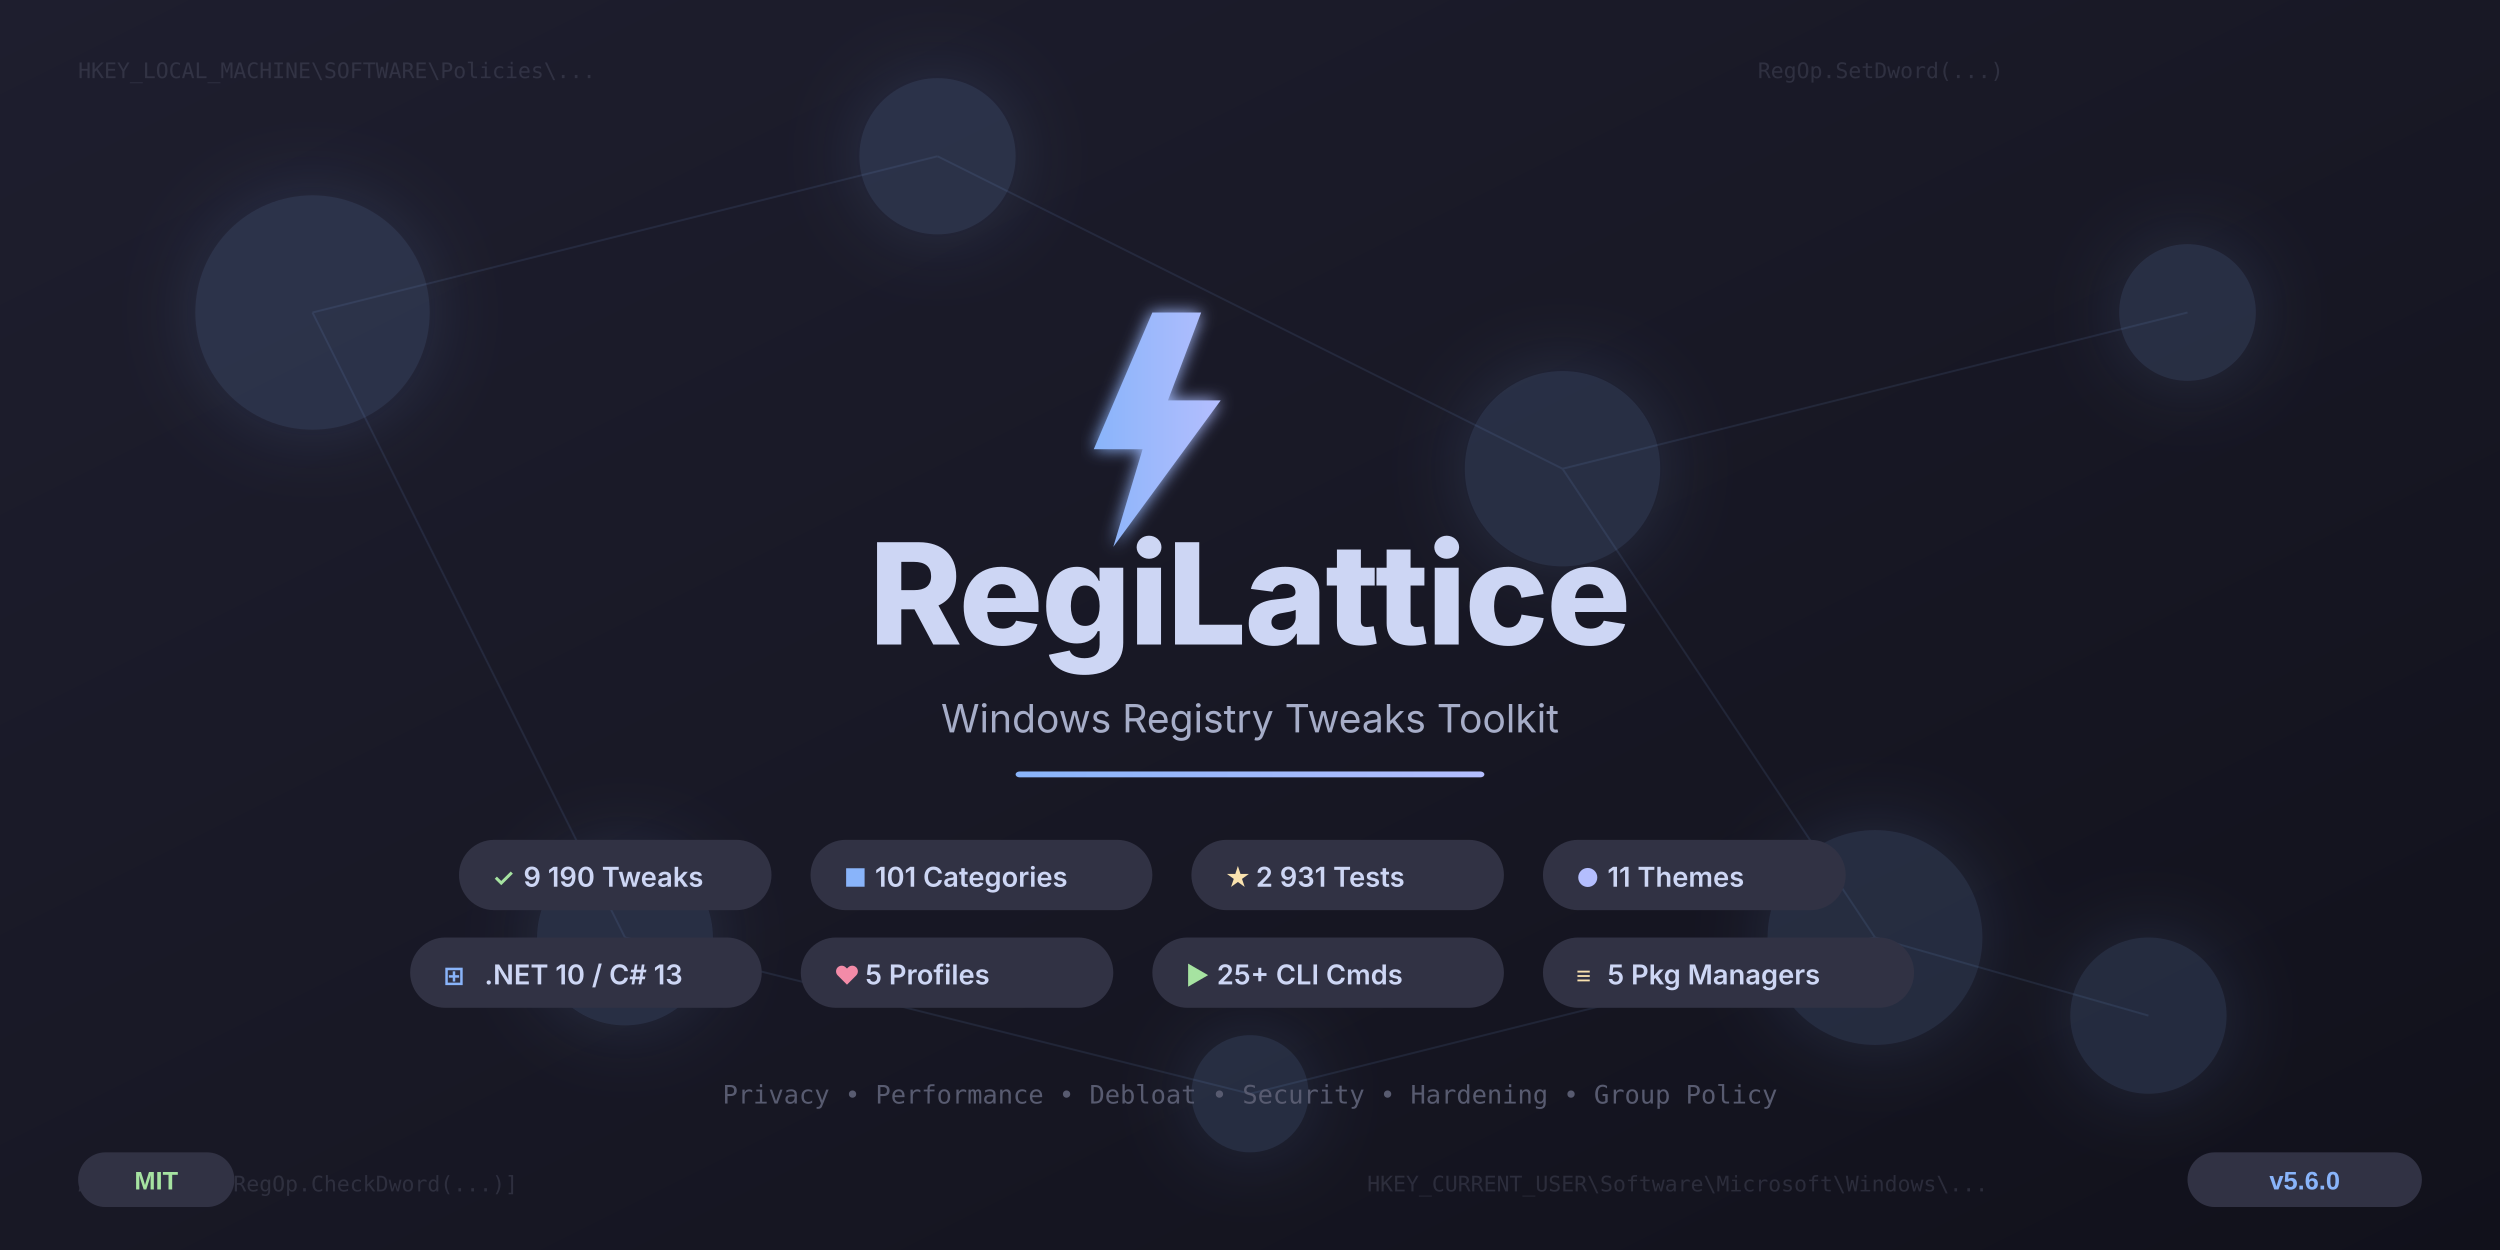
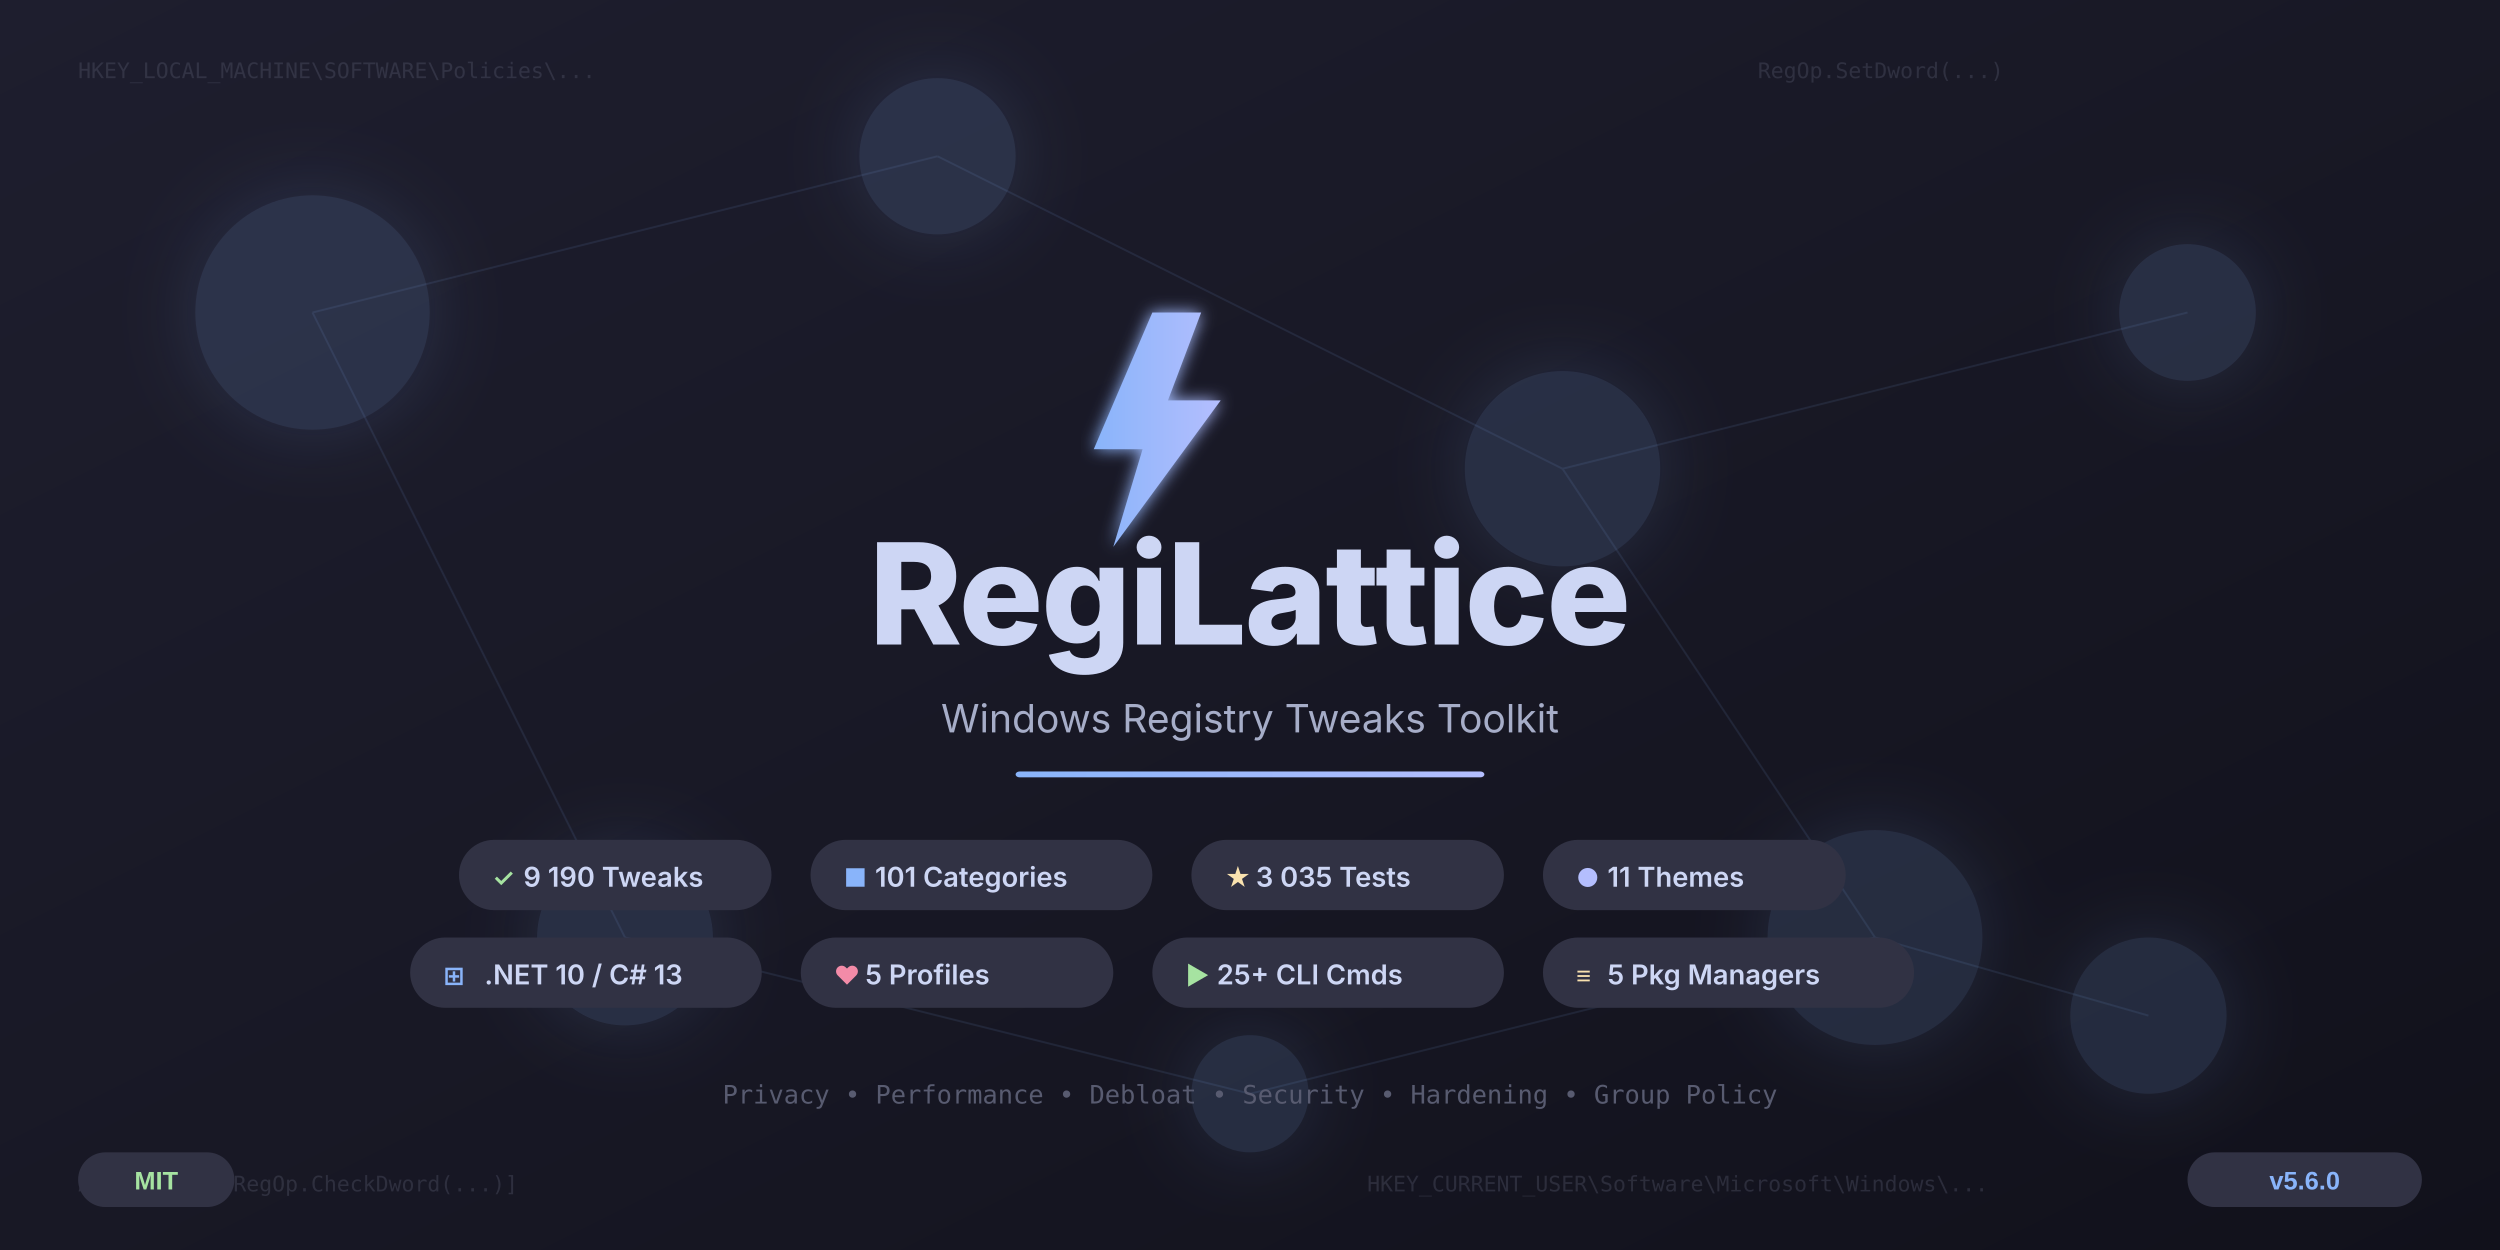
<svg xmlns="http://www.w3.org/2000/svg" width="1280" height="640" viewBox="0 0 1280 640">
  <defs>
    <linearGradient id="bgGrad" x1="0%" y1="0%" x2="100%" y2="100%">
      <stop offset="0%" style="stop-color:#1e1e2e" />
      <stop offset="50%" style="stop-color:#181825" />
      <stop offset="100%" style="stop-color:#11111b" />
    </linearGradient>
    <linearGradient id="accentGrad" x1="0%" y1="0%" x2="100%" y2="0%">
      <stop offset="0%" style="stop-color:#89b4fa" />
      <stop offset="100%" style="stop-color:#b4befe" />
    </linearGradient>
    <linearGradient id="gridGrad" x1="0%" y1="0%" x2="0%" y2="100%">
      <stop offset="0%" style="stop-color:#313244;stop-opacity:0.4" />
      <stop offset="100%" style="stop-color:#313244;stop-opacity:0" />
    </linearGradient>
    <filter id="glow">
      <feGaussianBlur stdDeviation="4" result="blur" />
      <feMerge>
        <feMergeNode in="blur" />
        <feMergeNode in="SourceGraphic" />
      </feMerge>
    </filter>
    <filter id="softGlow">
      <feGaussianBlur stdDeviation="20" result="blur" />
      <feMerge>
        <feMergeNode in="blur" />
        <feMergeNode in="SourceGraphic" />
      </feMerge>
    </filter>
  </defs>
  <rect width="1280" height="640" fill="url(#bgGrad)" />
  <g stroke="url(#gridGrad)" stroke-width="0.5" fill="none">
    <line x1="0" y1="80" x2="1280" y2="80" />
    <line x1="0" y1="160" x2="1280" y2="160" />
    <line x1="0" y1="240" x2="1280" y2="240" />
    <line x1="0" y1="320" x2="1280" y2="320" />
    <line x1="0" y1="400" x2="1280" y2="400" />
    <line x1="0" y1="480" x2="1280" y2="480" />
    <line x1="0" y1="560" x2="1280" y2="560" />
    <line x1="160" y1="0" x2="160" y2="640" />
    <line x1="320" y1="0" x2="320" y2="640" />
    <line x1="480" y1="0" x2="480" y2="640" />
    <line x1="640" y1="0" x2="640" y2="640" />
    <line x1="800" y1="0" x2="800" y2="640" />
    <line x1="960" y1="0" x2="960" y2="640" />
    <line x1="1120" y1="0" x2="1120" y2="640" />
  </g>
  <g fill="#89b4fa" opacity="0.15" filter="url(#softGlow)">
    <circle cx="160" cy="160" r="60" />
    <circle cx="480" cy="80" r="40" />
    <circle cx="800" cy="240" r="50" />
    <circle cx="1120" cy="160" r="35" />
    <circle cx="320" cy="480" r="45" />
    <circle cx="960" cy="480" r="55" />
    <circle cx="640" cy="560" r="30" />
    <circle cx="1100" cy="520" r="40" />
  </g>
  <g stroke="#89b4fa" stroke-width="1" opacity="0.1">
    <line x1="160" y1="160" x2="480" y2="80" />
    <line x1="480" y1="80" x2="800" y2="240" />
    <line x1="800" y1="240" x2="1120" y2="160" />
    <line x1="160" y1="160" x2="320" y2="480" />
    <line x1="800" y1="240" x2="960" y2="480" />
    <line x1="320" y1="480" x2="640" y2="560" />
    <line x1="640" y1="560" x2="960" y2="480" />
    <line x1="960" y1="480" x2="1100" y2="520" />
  </g>
  <g font-family="'Cascadia Code', 'Fira Code', 'Consolas', monospace" font-size="11" fill="#585b70" opacity="0.35">
    <text x="40" y="40">HKEY_LOCAL_MACHINE\SOFTWARE\Policies\...</text>
    <text x="700" y="610">HKEY_CURRENT_USER\Software\Microsoft\Windows\...</text>
    <text x="900" y="40">RegOp.SetDword(...)</text>
    <text x="40" y="610">ApplyOps = [RegOp.CheckDword(...)]</text>
  </g>
  <g transform="translate(540, 160)" filter="url(#glow)">
    <polygon points="50,0 20,70 45,70 30,120 85,45 58,45 75,0" fill="url(#accentGrad)" />
  </g>
  <text x="640" y="330" text-anchor="middle" font-family="'Segoe UI', 'Inter', Arial, sans-serif" font-weight="800" font-size="72" fill="#cdd6f4" letter-spacing="-1">
    RegiLattice
  </text>
  <text x="640" y="375" text-anchor="middle" font-family="'Segoe UI', 'Inter', Arial, sans-serif" font-weight="400" font-size="20" fill="#a6adc8">
    Windows Registry Tweaks Toolkit
  </text>
  <rect x="520" y="395" width="240" height="3" rx="2" fill="url(#accentGrad)" />
  <g font-family="'Segoe UI', 'Inter', Arial, sans-serif">
    <rect x="235" y="430" width="160" height="36" rx="18" fill="#313244" />
    <text x="252" y="454" font-size="13" font-weight="600" fill="#a6e3a1">✓</text>
    <text x="268" y="454" font-size="14" font-weight="600" fill="#cdd6f4">9 190 Tweaks</text>
    <rect x="415" y="430" width="175" height="36" rx="18" fill="#313244" />
    <text x="432" y="454" font-size="13" font-weight="600" fill="#89b4fa">■</text>
    <text x="448" y="454" font-size="14" font-weight="600" fill="#cdd6f4">101 Categories</text>
    <rect x="610" y="430" width="160" height="36" rx="18" fill="#313244" />
    <text x="627" y="454" font-size="13" font-weight="600" fill="#f9e2af">★</text>
-     <text x="643" y="454" font-size="14" font-weight="600" fill="#cdd6f4">2 931 Tests</text>
+     <text x="643" y="454" font-size="14" font-weight="600" fill="#cdd6f4">3 035 Tests</text>
    <rect x="790" y="430" width="155" height="36" rx="18" fill="#313244" />
    <text x="807" y="454" font-size="13" font-weight="600" fill="#b4befe">●</text>
    <text x="823" y="454" font-size="14" font-weight="600" fill="#cdd6f4">11 Themes</text>
    <rect x="210" y="480" width="180" height="36" rx="18" fill="#313244" />
    <text x="227" y="504" font-size="13" font-weight="600" fill="#89b4fa">⊞</text>
    <text x="248" y="504" font-size="14" font-weight="600" fill="#cdd6f4">.NET 10 / C# 13</text>
    <rect x="410" y="480" width="160" height="36" rx="18" fill="#313244" />
    <text x="427" y="504" font-size="13" font-weight="600" fill="#f38ba8">♥</text>
    <text x="443" y="504" font-size="14" font-weight="600" fill="#cdd6f4">5 Profiles</text>
    <rect x="590" y="480" width="180" height="36" rx="18" fill="#313244" />
    <text x="607" y="504" font-size="13" font-weight="600" fill="#a6e3a1">▶</text>
    <text x="623" y="504" font-size="14" font-weight="600" fill="#cdd6f4">25+ CLI Cmds</text>
    <rect x="790" y="480" width="190" height="36" rx="18" fill="#313244" />
    <text x="807" y="504" font-size="13" font-weight="600" fill="#f9e2af">≡</text>
    <text x="823" y="504" font-size="14" font-weight="600" fill="#cdd6f4">5 Pkg Managers</text>
  </g>
  <text x="640" y="565" text-anchor="middle" font-family="'Cascadia Code', 'Fira Code', monospace" font-size="13" fill="#585b70">
    Privacy • Performance • Debloat • Security • Hardening • Group Policy
  </text>
  <g transform="translate(1120, 590)">
    <rect width="120" height="28" rx="14" fill="#313244" />
    <text x="60" y="19" text-anchor="middle" font-family="'Segoe UI', Arial, sans-serif" font-size="13" font-weight="600" fill="#89b4fa">v5.6.0</text>
  </g>
  <g transform="translate(40, 590)">
    <rect width="80" height="28" rx="14" fill="#313244" />
    <text x="40" y="19" text-anchor="middle" font-family="'Segoe UI', Arial, sans-serif" font-size="13" font-weight="600" fill="#a6e3a1">MIT</text>
  </g>
</svg>
